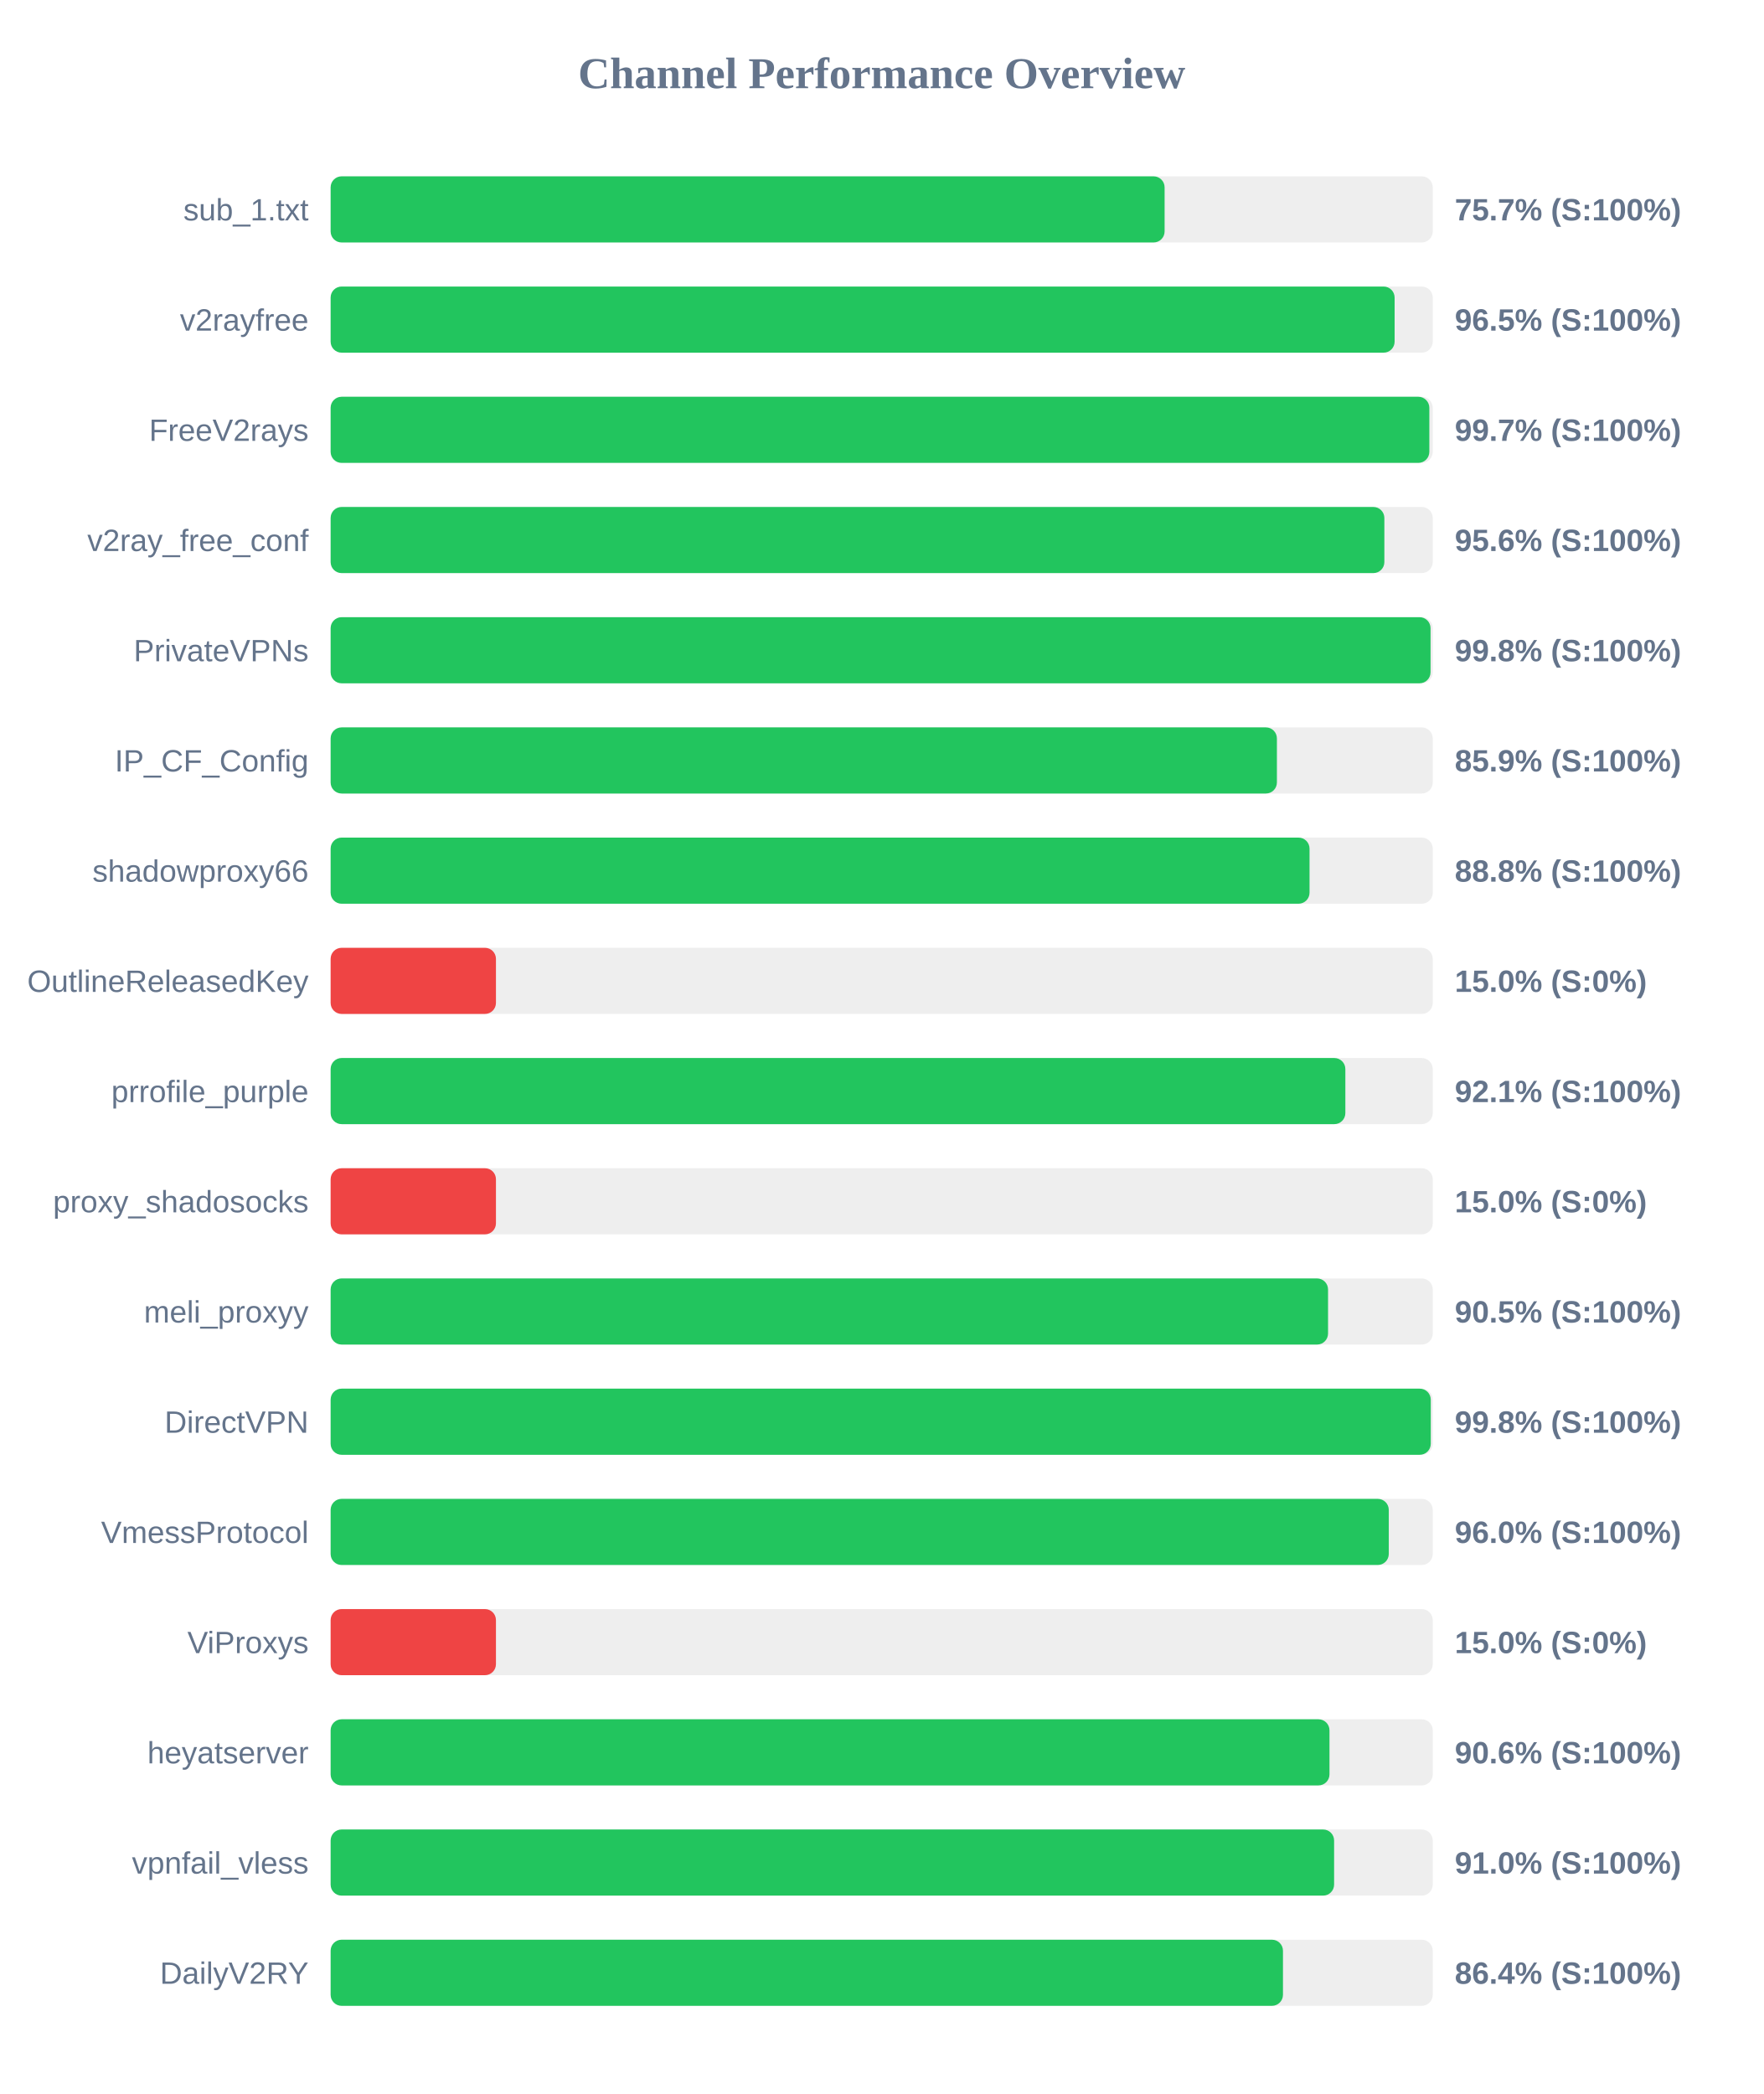
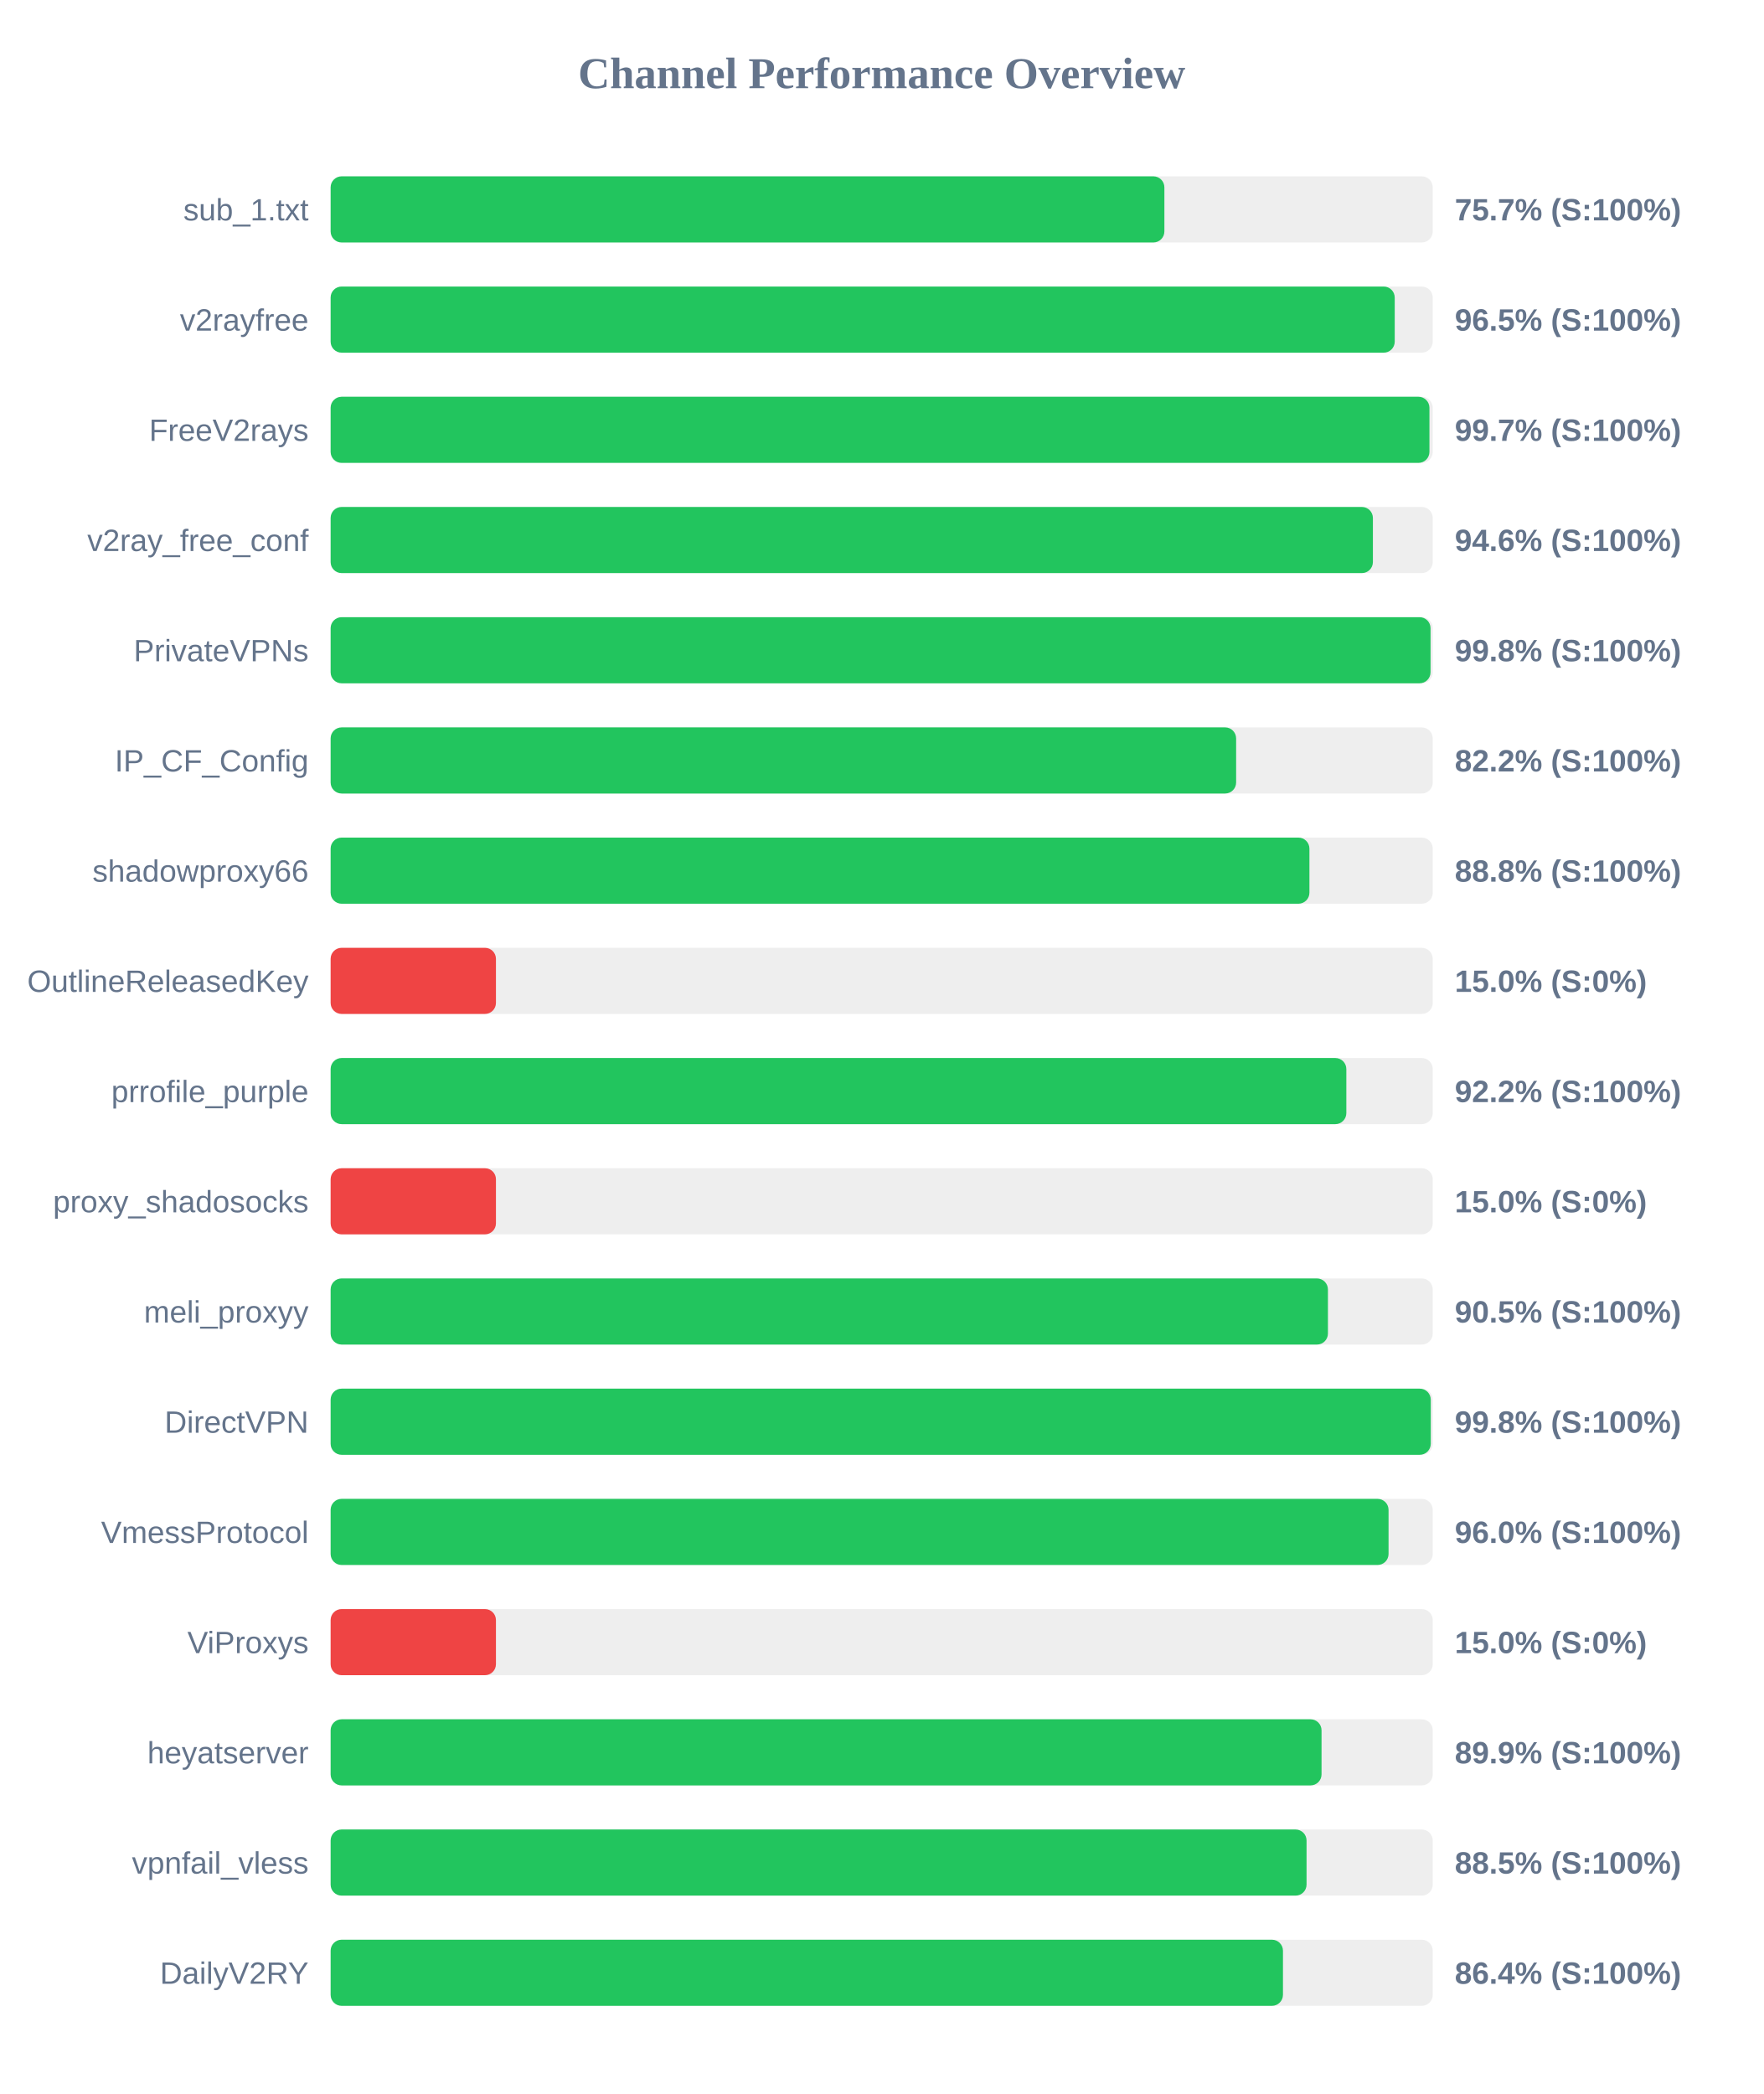
<svg xmlns="http://www.w3.org/2000/svg" width="800" height="950" version="1.1">
  <style>
        .row { font: 14px Arial; fill: #64748b; }
        .score { font: bold 14px Arial; fill: #64748b; }
    </style>
  <text x="400" y="40" text-anchor="middle" font-size="20px" font-weight="bold" fill="#64748b">Channel Performance Overview</text>
  <rect x="150" y="80" width="500" height="30" fill="#eee" rx="5" />
-   <rect x="150" y="80" width="378.35" height="30" fill="#22c55e" rx="5" />
+   <rect x="150" y="80" width="378.25" height="30" fill="#22c55e" rx="5" />
  <text x="140" y="100" text-anchor="end" class="row">sub_1.txt</text>
  <text x="660" y="100" text-anchor="start" class="score">75.7% (S:100%)</text>
  <rect x="150" y="130" width="500" height="30" fill="#eee" rx="5" />
-   <rect x="150" y="130" width="482.7" height="30" fill="#22c55e" rx="5" />
+   <rect x="150" y="130" width="482.75" height="30" fill="#22c55e" rx="5" />
  <text x="140" y="150" text-anchor="end" class="row">v2rayfree</text>
  <text x="660" y="150" text-anchor="start" class="score">96.5% (S:100%)</text>
  <rect x="150" y="180" width="500" height="30" fill="#eee" rx="5" />
-   <rect x="150" y="180" width="498.45" height="30" fill="#22c55e" rx="5" />
+   <rect x="150" y="180" width="498.5" height="30" fill="#22c55e" rx="5" />
  <text x="140" y="200" text-anchor="end" class="row">FreeV2rays</text>
  <text x="660" y="200" text-anchor="start" class="score">99.7% (S:100%)</text>
  <rect x="150" y="230" width="500" height="30" fill="#eee" rx="5" />
-   <rect x="150" y="230" width="478.05" height="30" fill="#22c55e" rx="5" />
+   <rect x="150" y="230" width="472.85" height="30" fill="#22c55e" rx="5" />
  <text x="140" y="250" text-anchor="end" class="row">v2ray_free_conf</text>
-   <text x="660" y="250" text-anchor="start" class="score">95.6% (S:100%)</text>
+   <text x="660" y="250" text-anchor="start" class="score">94.6% (S:100%)</text>
  <rect x="150" y="280" width="500" height="30" fill="#eee" rx="5" />
  <rect x="150" y="280" width="499.0" height="30" fill="#22c55e" rx="5" />
  <text x="140" y="300" text-anchor="end" class="row">PrivateVPNs</text>
  <text x="660" y="300" text-anchor="start" class="score">99.8% (S:100%)</text>
  <rect x="150" y="330" width="500" height="30" fill="#eee" rx="5" />
-   <rect x="150" y="330" width="429.3" height="30" fill="#22c55e" rx="5" />
+   <rect x="150" y="330" width="410.8" height="30" fill="#22c55e" rx="5" />
  <text x="140" y="350" text-anchor="end" class="row">IP_CF_Config</text>
-   <text x="660" y="350" text-anchor="start" class="score">85.9% (S:100%)</text>
+   <text x="660" y="350" text-anchor="start" class="score">82.2% (S:100%)</text>
  <rect x="150" y="380" width="500" height="30" fill="#eee" rx="5" />
-   <rect x="150" y="380" width="444.1" height="30" fill="#22c55e" rx="5" />
+   <rect x="150" y="380" width="444.05" height="30" fill="#22c55e" rx="5" />
  <text x="140" y="400" text-anchor="end" class="row">shadowproxy66</text>
  <text x="660" y="400" text-anchor="start" class="score">88.8% (S:100%)</text>
  <rect x="150" y="430" width="500" height="30" fill="#eee" rx="5" />
  <rect x="150" y="430" width="75.0" height="30" fill="#ef4444" rx="5" />
  <text x="140" y="450" text-anchor="end" class="row">OutlineReleasedKey</text>
  <text x="660" y="450" text-anchor="start" class="score">15.0% (S:0%)</text>
  <rect x="150" y="480" width="500" height="30" fill="#eee" rx="5" />
-   <rect x="150" y="480" width="460.35" height="30" fill="#22c55e" rx="5" />
+   <rect x="150" y="480" width="460.8" height="30" fill="#22c55e" rx="5" />
  <text x="140" y="500" text-anchor="end" class="row">prrofile_purple</text>
-   <text x="660" y="500" text-anchor="start" class="score">92.1% (S:100%)</text>
+   <text x="660" y="500" text-anchor="start" class="score">92.2% (S:100%)</text>
  <rect x="150" y="530" width="500" height="30" fill="#eee" rx="5" />
  <rect x="150" y="530" width="75.0" height="30" fill="#ef4444" rx="5" />
  <text x="140" y="550" text-anchor="end" class="row">proxy_shadosocks</text>
  <text x="660" y="550" text-anchor="start" class="score">15.0% (S:0%)</text>
  <rect x="150" y="580" width="500" height="30" fill="#eee" rx="5" />
-   <rect x="150" y="580" width="452.5" height="30" fill="#22c55e" rx="5" />
+   <rect x="150" y="580" width="452.45" height="30" fill="#22c55e" rx="5" />
  <text x="140" y="600" text-anchor="end" class="row">meli_proxyy</text>
  <text x="660" y="600" text-anchor="start" class="score">90.5% (S:100%)</text>
  <rect x="150" y="630" width="500" height="30" fill="#eee" rx="5" />
  <rect x="150" y="630" width="499.1" height="30" fill="#22c55e" rx="5" />
  <text x="140" y="650" text-anchor="end" class="row">DirectVPN</text>
  <text x="660" y="650" text-anchor="start" class="score">99.8% (S:100%)</text>
  <rect x="150" y="680" width="500" height="30" fill="#eee" rx="5" />
-   <rect x="150" y="680" width="480.05" height="30" fill="#22c55e" rx="5" />
+   <rect x="150" y="680" width="479.95" height="30" fill="#22c55e" rx="5" />
  <text x="140" y="700" text-anchor="end" class="row">VmessProtocol</text>
  <text x="660" y="700" text-anchor="start" class="score">96.0% (S:100%)</text>
  <rect x="150" y="730" width="500" height="30" fill="#eee" rx="5" />
  <rect x="150" y="730" width="75.0" height="30" fill="#ef4444" rx="5" />
  <text x="140" y="750" text-anchor="end" class="row">ViProxys</text>
  <text x="660" y="750" text-anchor="start" class="score">15.0% (S:0%)</text>
  <rect x="150" y="780" width="500" height="30" fill="#eee" rx="5" />
-   <rect x="150" y="780" width="453.15" height="30" fill="#22c55e" rx="5" />
+   <rect x="150" y="780" width="449.55" height="30" fill="#22c55e" rx="5" />
  <text x="140" y="800" text-anchor="end" class="row">heyatserver</text>
-   <text x="660" y="800" text-anchor="start" class="score">90.6% (S:100%)</text>
+   <text x="660" y="800" text-anchor="start" class="score">89.9% (S:100%)</text>
  <rect x="150" y="830" width="500" height="30" fill="#eee" rx="5" />
-   <rect x="150" y="830" width="455.25" height="30" fill="#22c55e" rx="5" />
+   <rect x="150" y="830" width="442.75" height="30" fill="#22c55e" rx="5" />
  <text x="140" y="850" text-anchor="end" class="row">vpnfail_vless</text>
-   <text x="660" y="850" text-anchor="start" class="score">91.0% (S:100%)</text>
+   <text x="660" y="850" text-anchor="start" class="score">88.5% (S:100%)</text>
  <rect x="150" y="880" width="500" height="30" fill="#eee" rx="5" />
  <rect x="150" y="880" width="432.05" height="30" fill="#22c55e" rx="5" />
  <text x="140" y="900" text-anchor="end" class="row">DailyV2RY</text>
  <text x="660" y="900" text-anchor="start" class="score">86.4% (S:100%)</text>
</svg>
